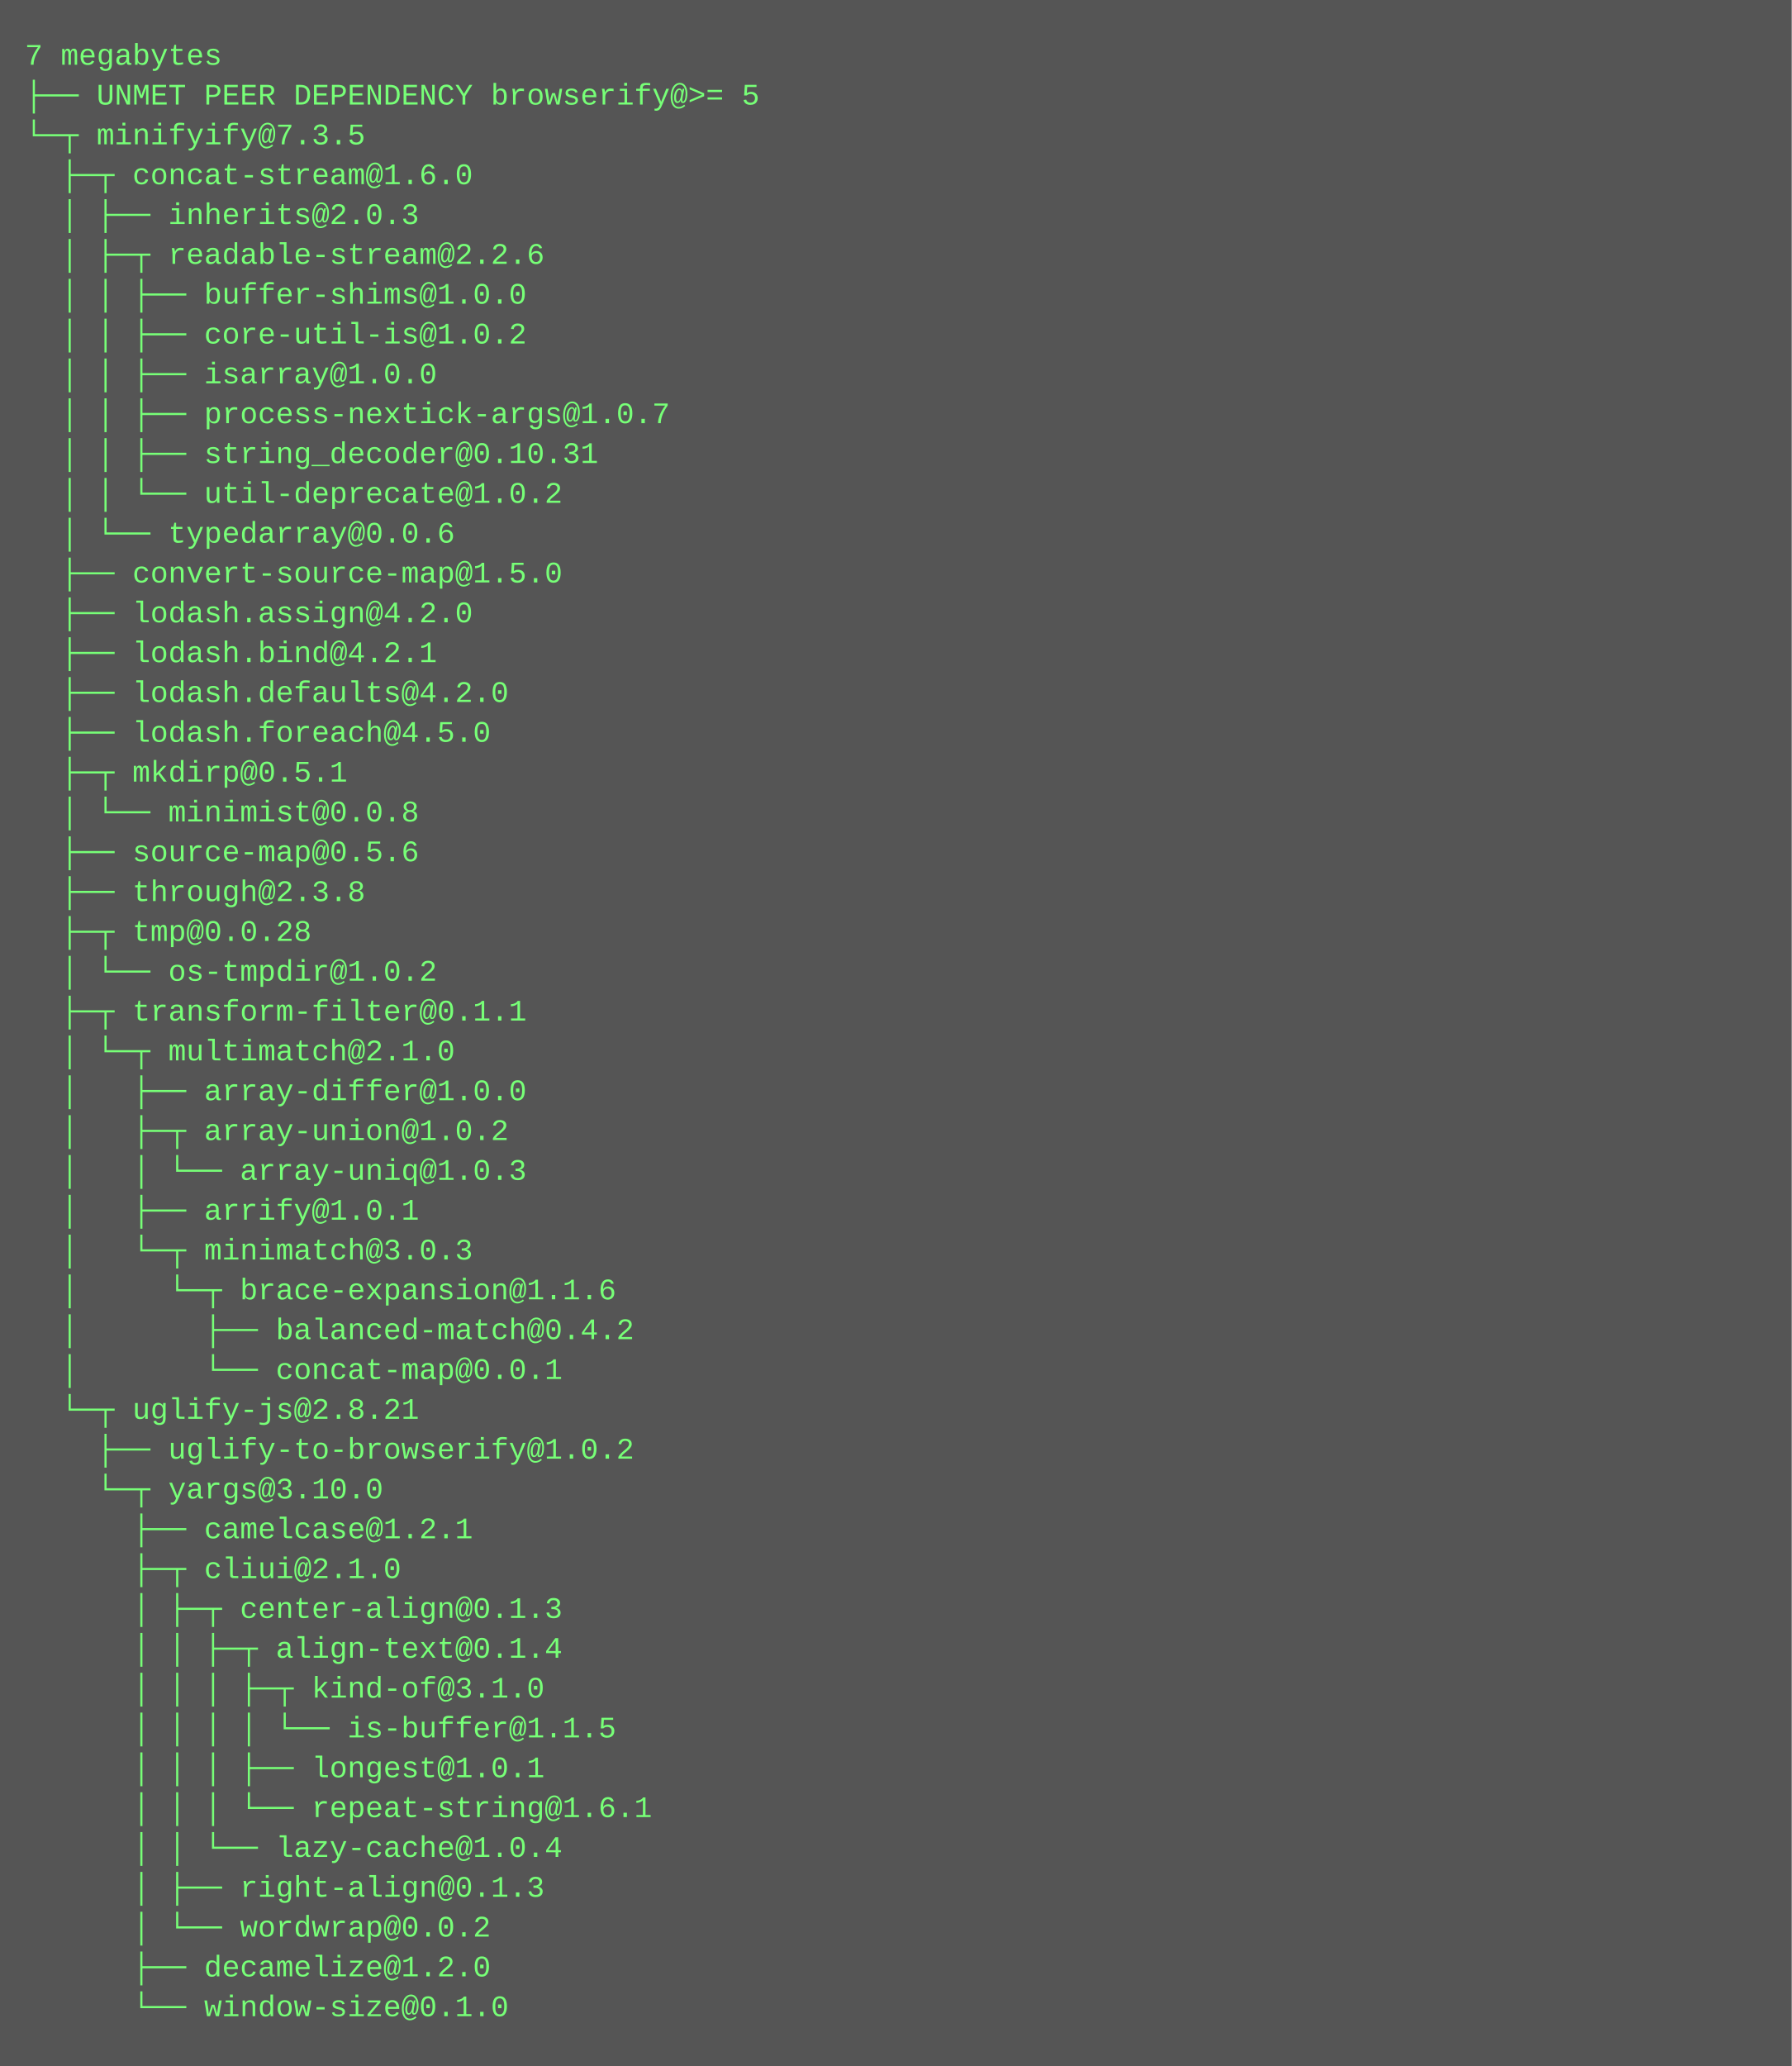
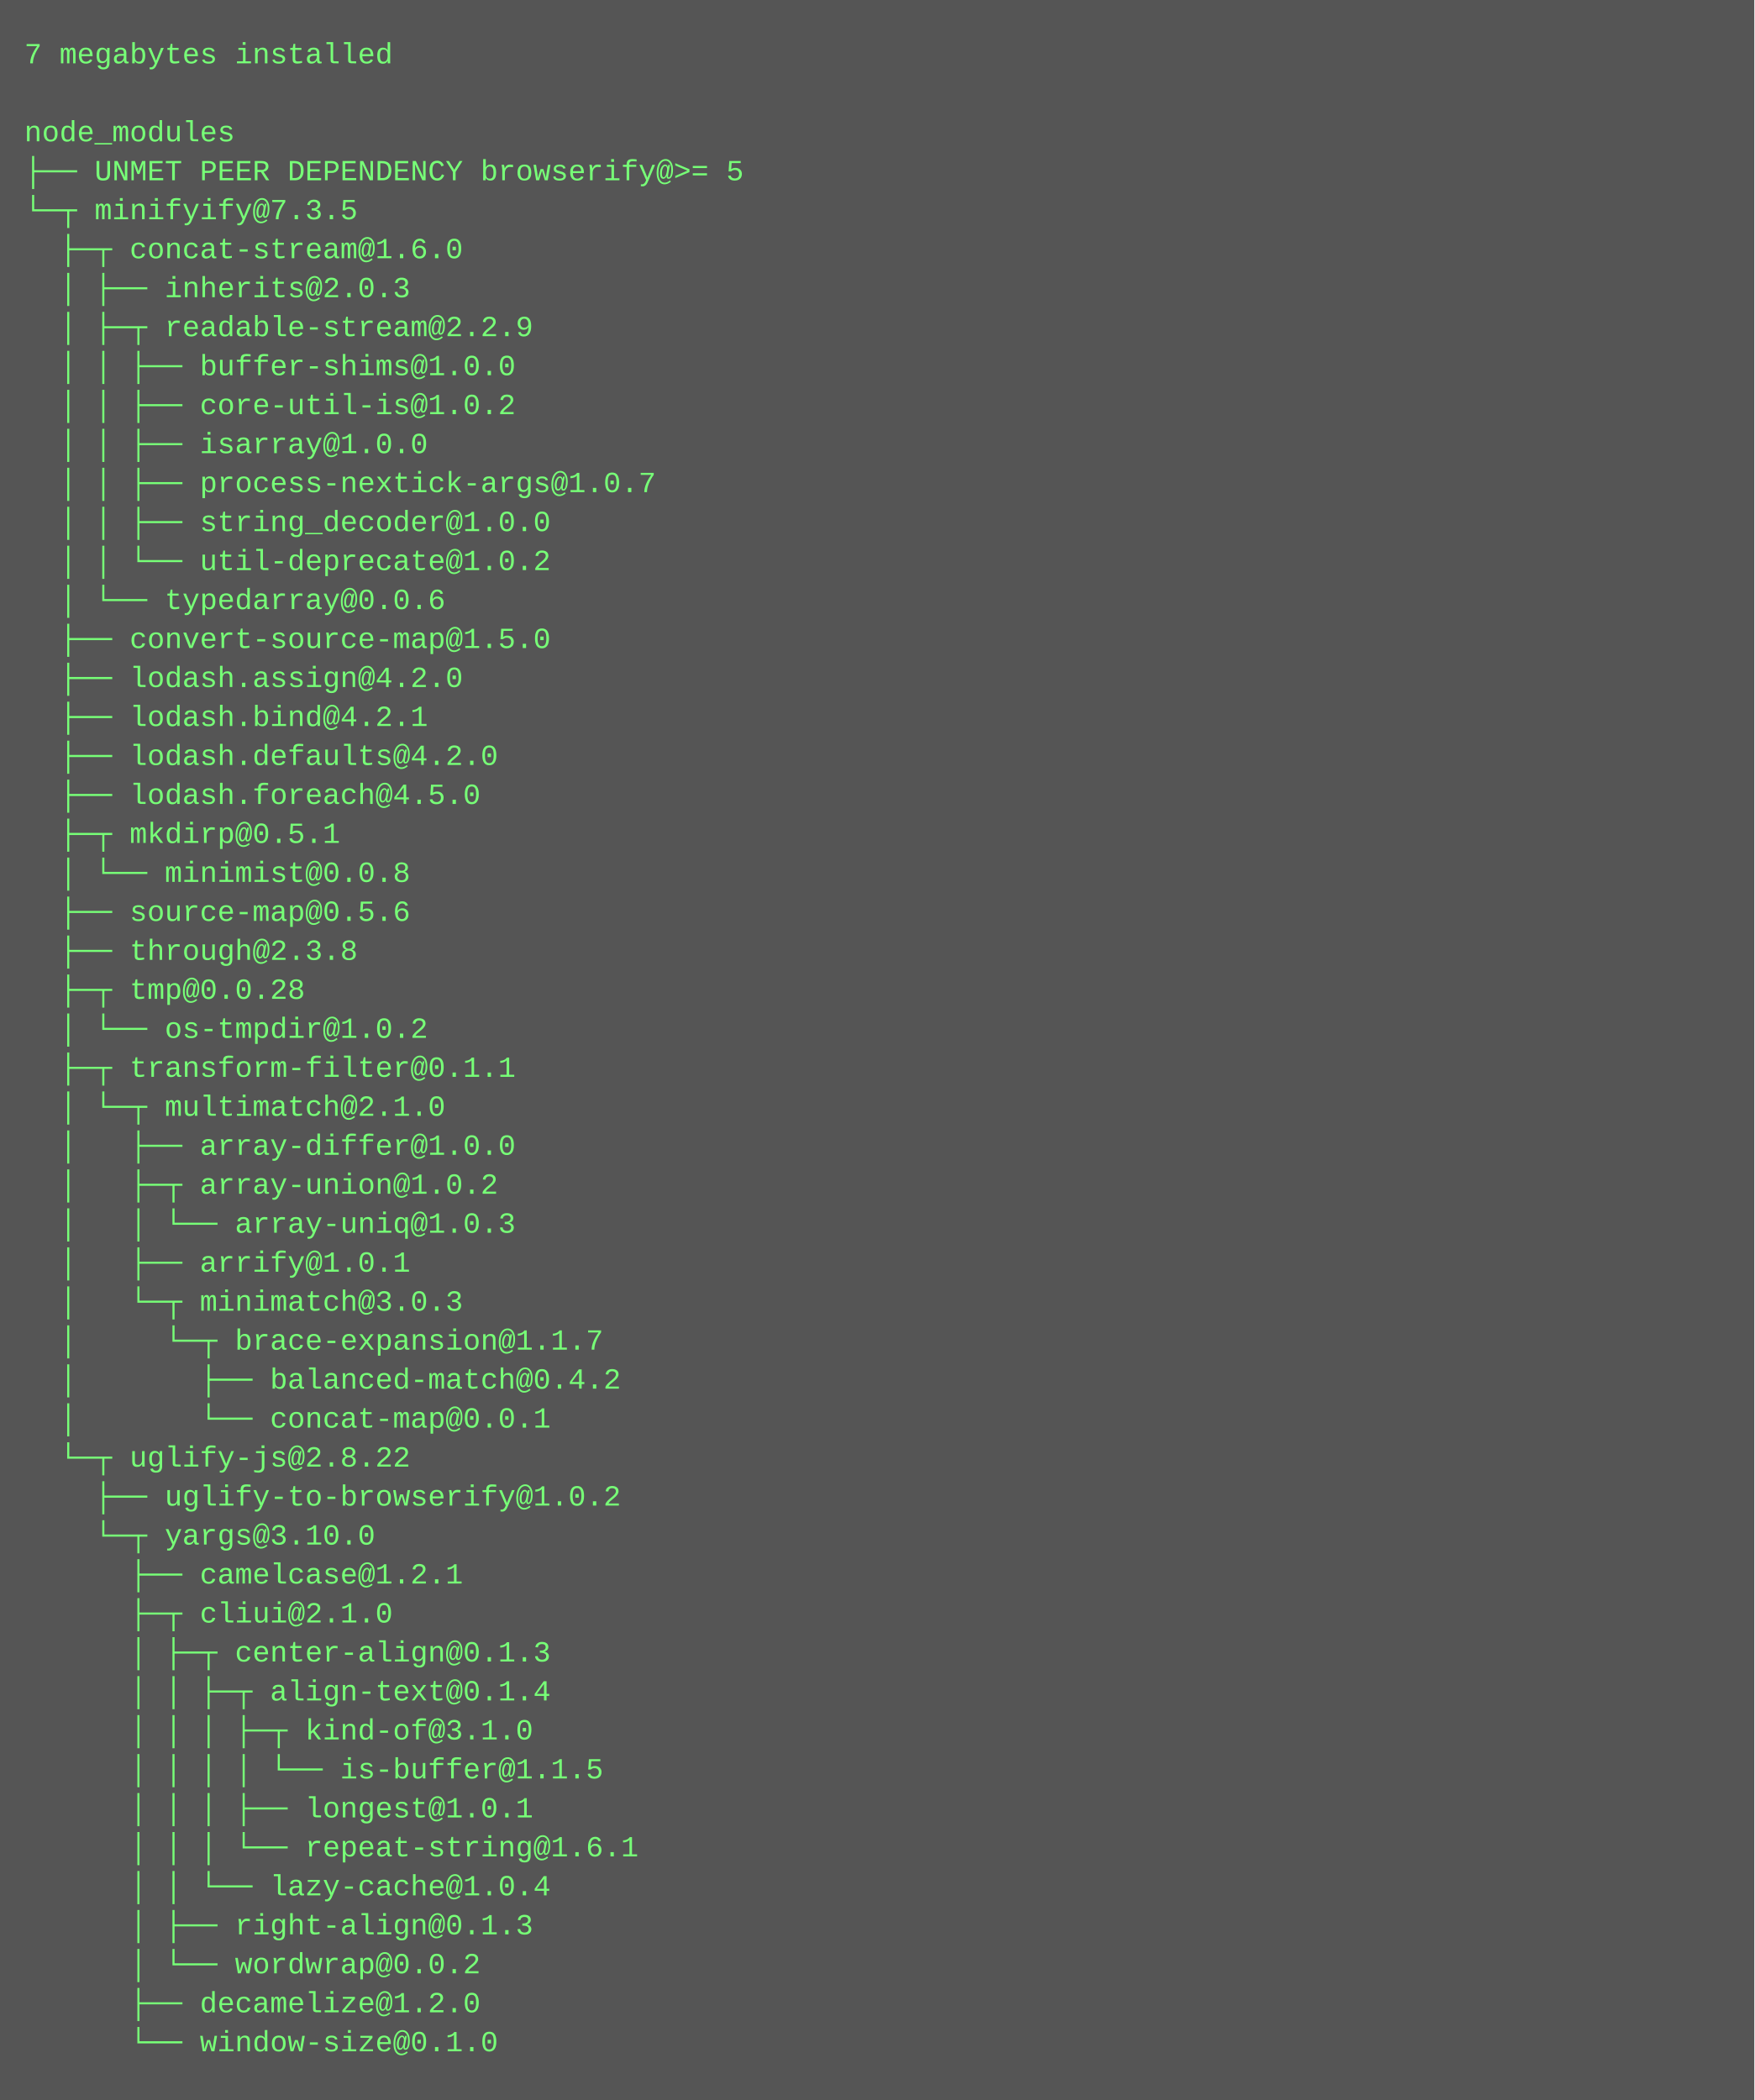
- <svg xmlns="http://www.w3.org/2000/svg" height="830" width="720">
-   <rect height="830" fill="#555" width="720" />
+ <svg xmlns="http://www.w3.org/2000/svg" height="862" width="720">
+   <rect height="862" fill="#555" width="720" />
  <text fill="#7f7" font-family="Courier New" font-size="12" xml:space="preserve">
-     <tspan x="10" y="26">7 megabytes</tspan>
-     <tspan x="10" y="42">├── UNMET PEER DEPENDENCY browserify@&gt;= 5</tspan>
-     <tspan x="10" y="58">└─┬ minifyify@7.3.5 </tspan>
-     <tspan x="10" y="74">  ├─┬ concat-stream@1.6.0 </tspan>
-     <tspan x="10" y="90">  │ ├── inherits@2.0.3 </tspan>
-     <tspan x="10" y="106">  │ ├─┬ readable-stream@2.2.6 </tspan>
-     <tspan x="10" y="122">  │ │ ├── buffer-shims@1.0.0 </tspan>
-     <tspan x="10" y="138">  │ │ ├── core-util-is@1.0.2 </tspan>
-     <tspan x="10" y="154">  │ │ ├── isarray@1.0.0 </tspan>
-     <tspan x="10" y="170">  │ │ ├── process-nextick-args@1.0.7 </tspan>
-     <tspan x="10" y="186">  │ │ ├── string_decoder@0.10.31 </tspan>
-     <tspan x="10" y="202">  │ │ └── util-deprecate@1.0.2 </tspan>
-     <tspan x="10" y="218">  │ └── typedarray@0.0.6 </tspan>
-     <tspan x="10" y="234">  ├── convert-source-map@1.5.0 </tspan>
-     <tspan x="10" y="250">  ├── lodash.assign@4.2.0 </tspan>
-     <tspan x="10" y="266">  ├── lodash.bind@4.2.1 </tspan>
-     <tspan x="10" y="282">  ├── lodash.defaults@4.2.0 </tspan>
-     <tspan x="10" y="298">  ├── lodash.foreach@4.5.0 </tspan>
-     <tspan x="10" y="314">  ├─┬ mkdirp@0.5.1 </tspan>
-     <tspan x="10" y="330">  │ └── minimist@0.0.8 </tspan>
-     <tspan x="10" y="346">  ├── source-map@0.5.6 </tspan>
-     <tspan x="10" y="362">  ├── through@2.3.8 </tspan>
-     <tspan x="10" y="378">  ├─┬ tmp@0.0.28 </tspan>
-     <tspan x="10" y="394">  │ └── os-tmpdir@1.0.2 </tspan>
-     <tspan x="10" y="410">  ├─┬ transform-filter@0.1.1 </tspan>
-     <tspan x="10" y="426">  │ └─┬ multimatch@2.1.0 </tspan>
-     <tspan x="10" y="442">  │   ├── array-differ@1.0.0 </tspan>
-     <tspan x="10" y="458">  │   ├─┬ array-union@1.0.2 </tspan>
-     <tspan x="10" y="474">  │   │ └── array-uniq@1.0.3 </tspan>
-     <tspan x="10" y="490">  │   ├── arrify@1.0.1 </tspan>
-     <tspan x="10" y="506">  │   └─┬ minimatch@3.0.3 </tspan>
-     <tspan x="10" y="522">  │     └─┬ brace-expansion@1.1.6 </tspan>
-     <tspan x="10" y="538">  │       ├── balanced-match@0.4.2 </tspan>
-     <tspan x="10" y="554">  │       └── concat-map@0.0.1 </tspan>
-     <tspan x="10" y="570">  └─┬ uglify-js@2.8.21 </tspan>
-     <tspan x="10" y="586">    ├── uglify-to-browserify@1.0.2 </tspan>
-     <tspan x="10" y="602">    └─┬ yargs@3.10.0 </tspan>
-     <tspan x="10" y="618">      ├── camelcase@1.2.1 </tspan>
-     <tspan x="10" y="634">      ├─┬ cliui@2.1.0 </tspan>
-     <tspan x="10" y="650">      │ ├─┬ center-align@0.1.3 </tspan>
-     <tspan x="10" y="666">      │ │ ├─┬ align-text@0.1.4 </tspan>
-     <tspan x="10" y="682">      │ │ │ ├─┬ kind-of@3.1.0 </tspan>
-     <tspan x="10" y="698">      │ │ │ │ └── is-buffer@1.1.5 </tspan>
-     <tspan x="10" y="714">      │ │ │ ├── longest@1.0.1 </tspan>
-     <tspan x="10" y="730">      │ │ │ └── repeat-string@1.6.1 </tspan>
-     <tspan x="10" y="746">      │ │ └── lazy-cache@1.0.4 </tspan>
-     <tspan x="10" y="762">      │ ├── right-align@0.1.3 </tspan>
-     <tspan x="10" y="778">      │ └── wordwrap@0.0.2 </tspan>
-     <tspan x="10" y="794">      ├── decamelize@1.2.0 </tspan>
-     <tspan x="10" y="810">      └── window-size@0.1.0</tspan>
+     <tspan x="10" y="26">7 megabytes installed</tspan>
+     <tspan x="10" y="42" />
+     <tspan x="10" y="58">node_modules</tspan>
+     <tspan x="10" y="74">├── UNMET PEER DEPENDENCY browserify@&gt;= 5</tspan>
+     <tspan x="10" y="90">└─┬ minifyify@7.3.5 </tspan>
+     <tspan x="10" y="106">  ├─┬ concat-stream@1.6.0 </tspan>
+     <tspan x="10" y="122">  │ ├── inherits@2.0.3 </tspan>
+     <tspan x="10" y="138">  │ ├─┬ readable-stream@2.2.9 </tspan>
+     <tspan x="10" y="154">  │ │ ├── buffer-shims@1.0.0 </tspan>
+     <tspan x="10" y="170">  │ │ ├── core-util-is@1.0.2 </tspan>
+     <tspan x="10" y="186">  │ │ ├── isarray@1.0.0 </tspan>
+     <tspan x="10" y="202">  │ │ ├── process-nextick-args@1.0.7 </tspan>
+     <tspan x="10" y="218">  │ │ ├── string_decoder@1.0.0 </tspan>
+     <tspan x="10" y="234">  │ │ └── util-deprecate@1.0.2 </tspan>
+     <tspan x="10" y="250">  │ └── typedarray@0.0.6 </tspan>
+     <tspan x="10" y="266">  ├── convert-source-map@1.5.0 </tspan>
+     <tspan x="10" y="282">  ├── lodash.assign@4.2.0 </tspan>
+     <tspan x="10" y="298">  ├── lodash.bind@4.2.1 </tspan>
+     <tspan x="10" y="314">  ├── lodash.defaults@4.2.0 </tspan>
+     <tspan x="10" y="330">  ├── lodash.foreach@4.5.0 </tspan>
+     <tspan x="10" y="346">  ├─┬ mkdirp@0.5.1 </tspan>
+     <tspan x="10" y="362">  │ └── minimist@0.0.8 </tspan>
+     <tspan x="10" y="378">  ├── source-map@0.5.6 </tspan>
+     <tspan x="10" y="394">  ├── through@2.3.8 </tspan>
+     <tspan x="10" y="410">  ├─┬ tmp@0.0.28 </tspan>
+     <tspan x="10" y="426">  │ └── os-tmpdir@1.0.2 </tspan>
+     <tspan x="10" y="442">  ├─┬ transform-filter@0.1.1 </tspan>
+     <tspan x="10" y="458">  │ └─┬ multimatch@2.1.0 </tspan>
+     <tspan x="10" y="474">  │   ├── array-differ@1.0.0 </tspan>
+     <tspan x="10" y="490">  │   ├─┬ array-union@1.0.2 </tspan>
+     <tspan x="10" y="506">  │   │ └── array-uniq@1.0.3 </tspan>
+     <tspan x="10" y="522">  │   ├── arrify@1.0.1 </tspan>
+     <tspan x="10" y="538">  │   └─┬ minimatch@3.0.3 </tspan>
+     <tspan x="10" y="554">  │     └─┬ brace-expansion@1.1.7 </tspan>
+     <tspan x="10" y="570">  │       ├── balanced-match@0.4.2 </tspan>
+     <tspan x="10" y="586">  │       └── concat-map@0.0.1 </tspan>
+     <tspan x="10" y="602">  └─┬ uglify-js@2.8.22 </tspan>
+     <tspan x="10" y="618">    ├── uglify-to-browserify@1.0.2 </tspan>
+     <tspan x="10" y="634">    └─┬ yargs@3.10.0 </tspan>
+     <tspan x="10" y="650">      ├── camelcase@1.2.1 </tspan>
+     <tspan x="10" y="666">      ├─┬ cliui@2.1.0 </tspan>
+     <tspan x="10" y="682">      │ ├─┬ center-align@0.1.3 </tspan>
+     <tspan x="10" y="698">      │ │ ├─┬ align-text@0.1.4 </tspan>
+     <tspan x="10" y="714">      │ │ │ ├─┬ kind-of@3.1.0 </tspan>
+     <tspan x="10" y="730">      │ │ │ │ └── is-buffer@1.1.5 </tspan>
+     <tspan x="10" y="746">      │ │ │ ├── longest@1.0.1 </tspan>
+     <tspan x="10" y="762">      │ │ │ └── repeat-string@1.6.1 </tspan>
+     <tspan x="10" y="778">      │ │ └── lazy-cache@1.0.4 </tspan>
+     <tspan x="10" y="794">      │ ├── right-align@0.1.3 </tspan>
+     <tspan x="10" y="810">      │ └── wordwrap@0.0.2 </tspan>
+     <tspan x="10" y="826">      ├── decamelize@1.2.0 </tspan>
+     <tspan x="10" y="842">      └── window-size@0.1.0</tspan>
  </text>
</svg>
